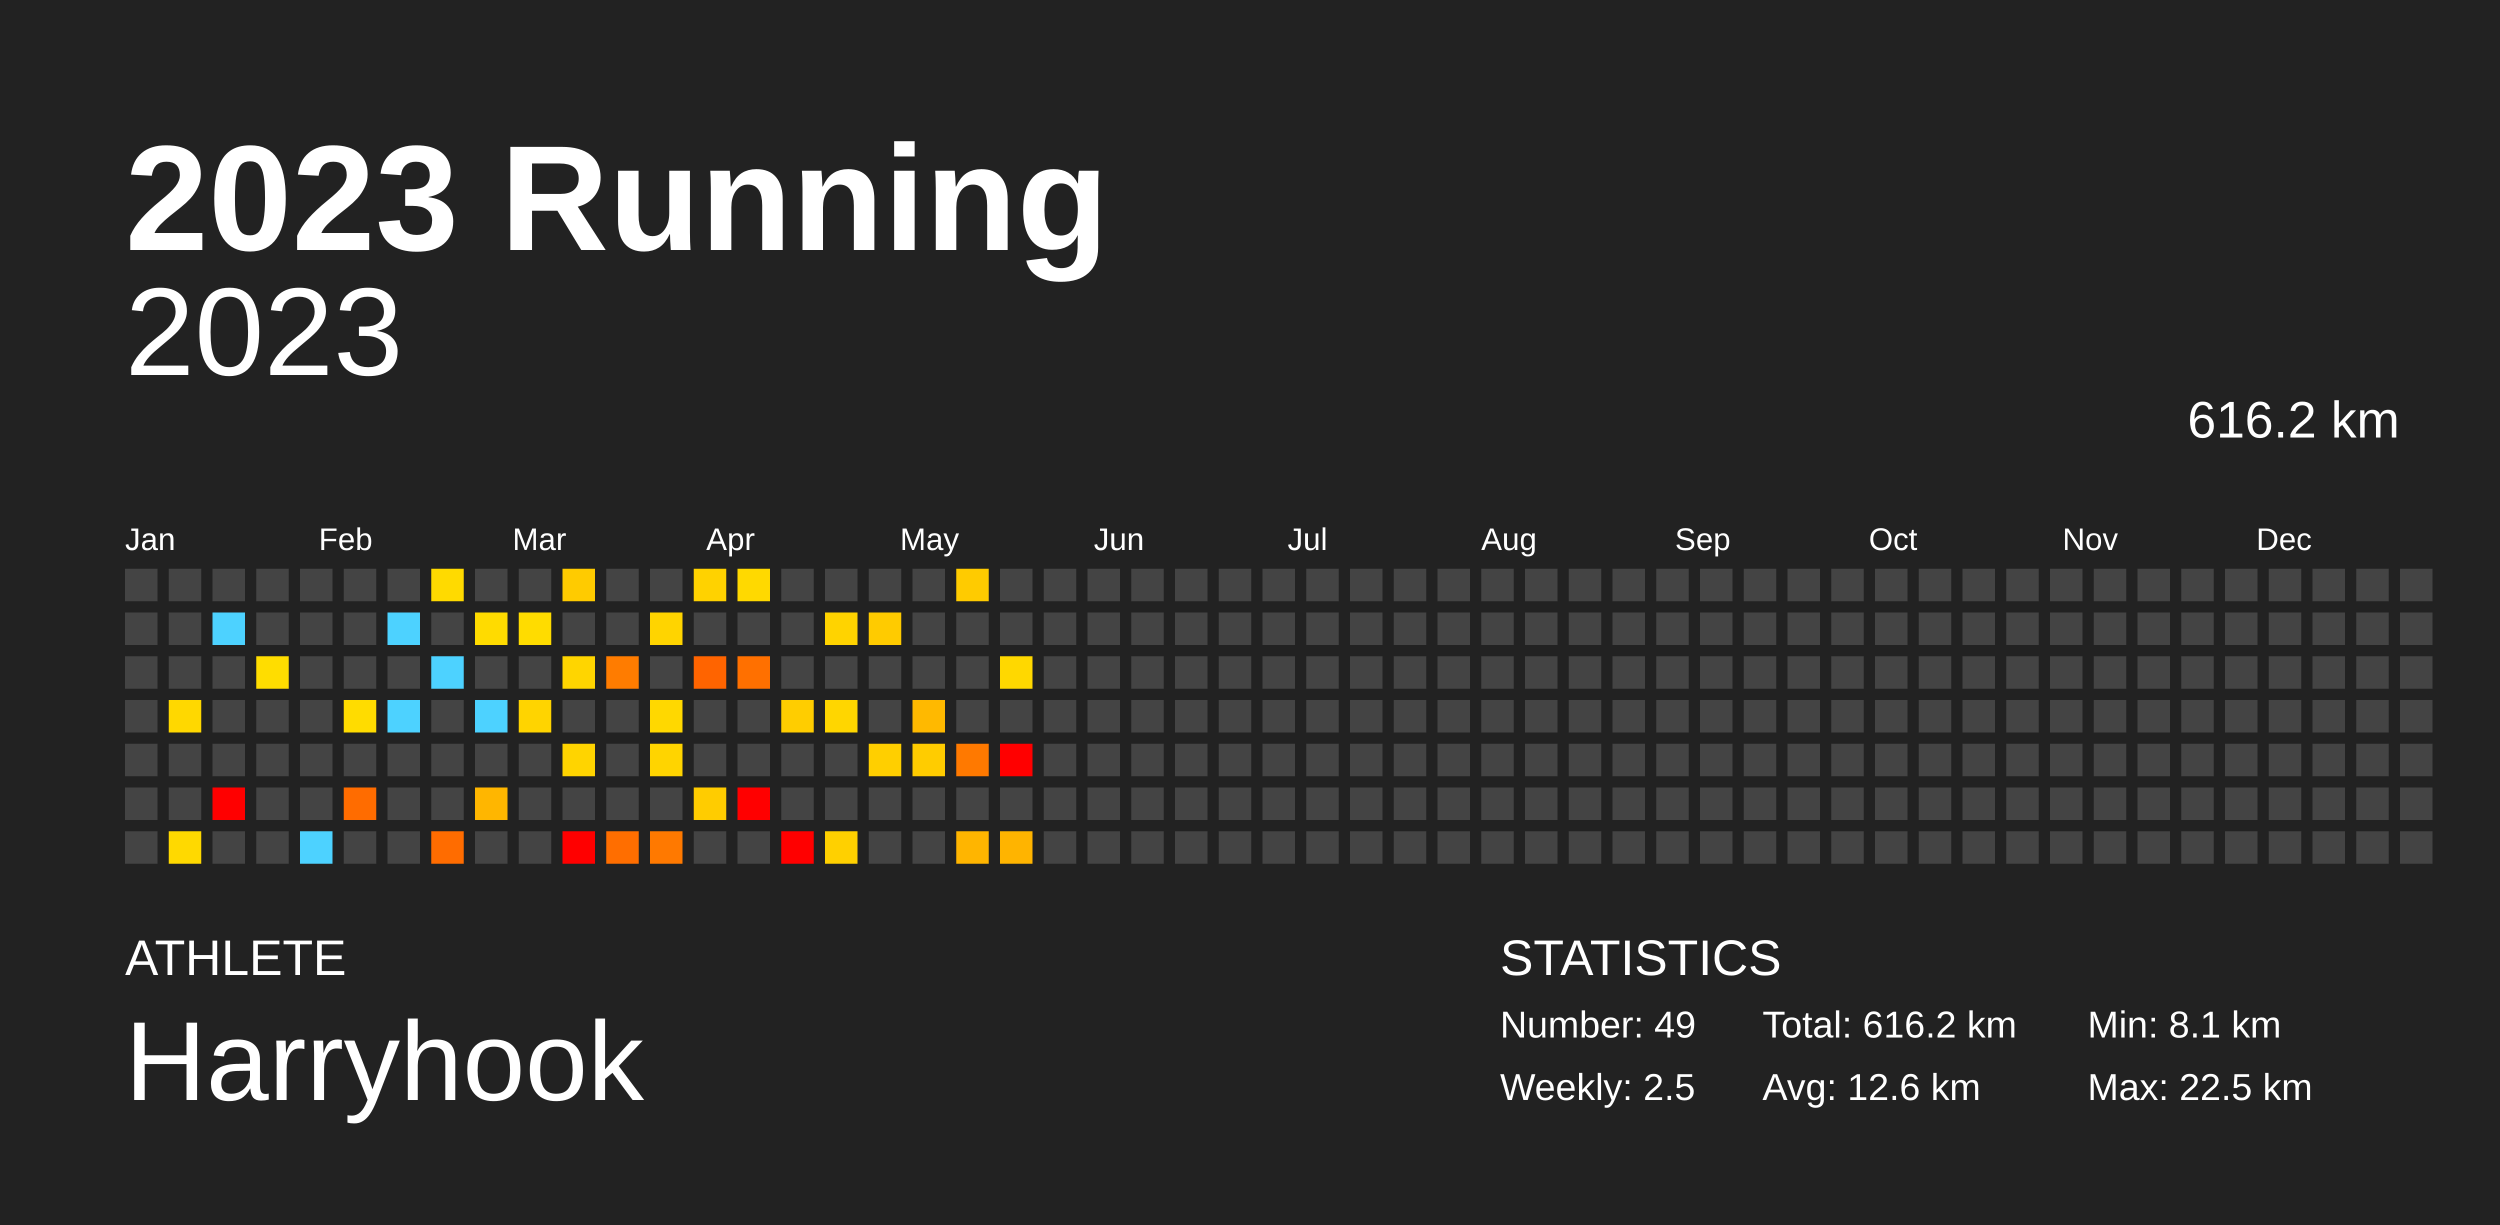
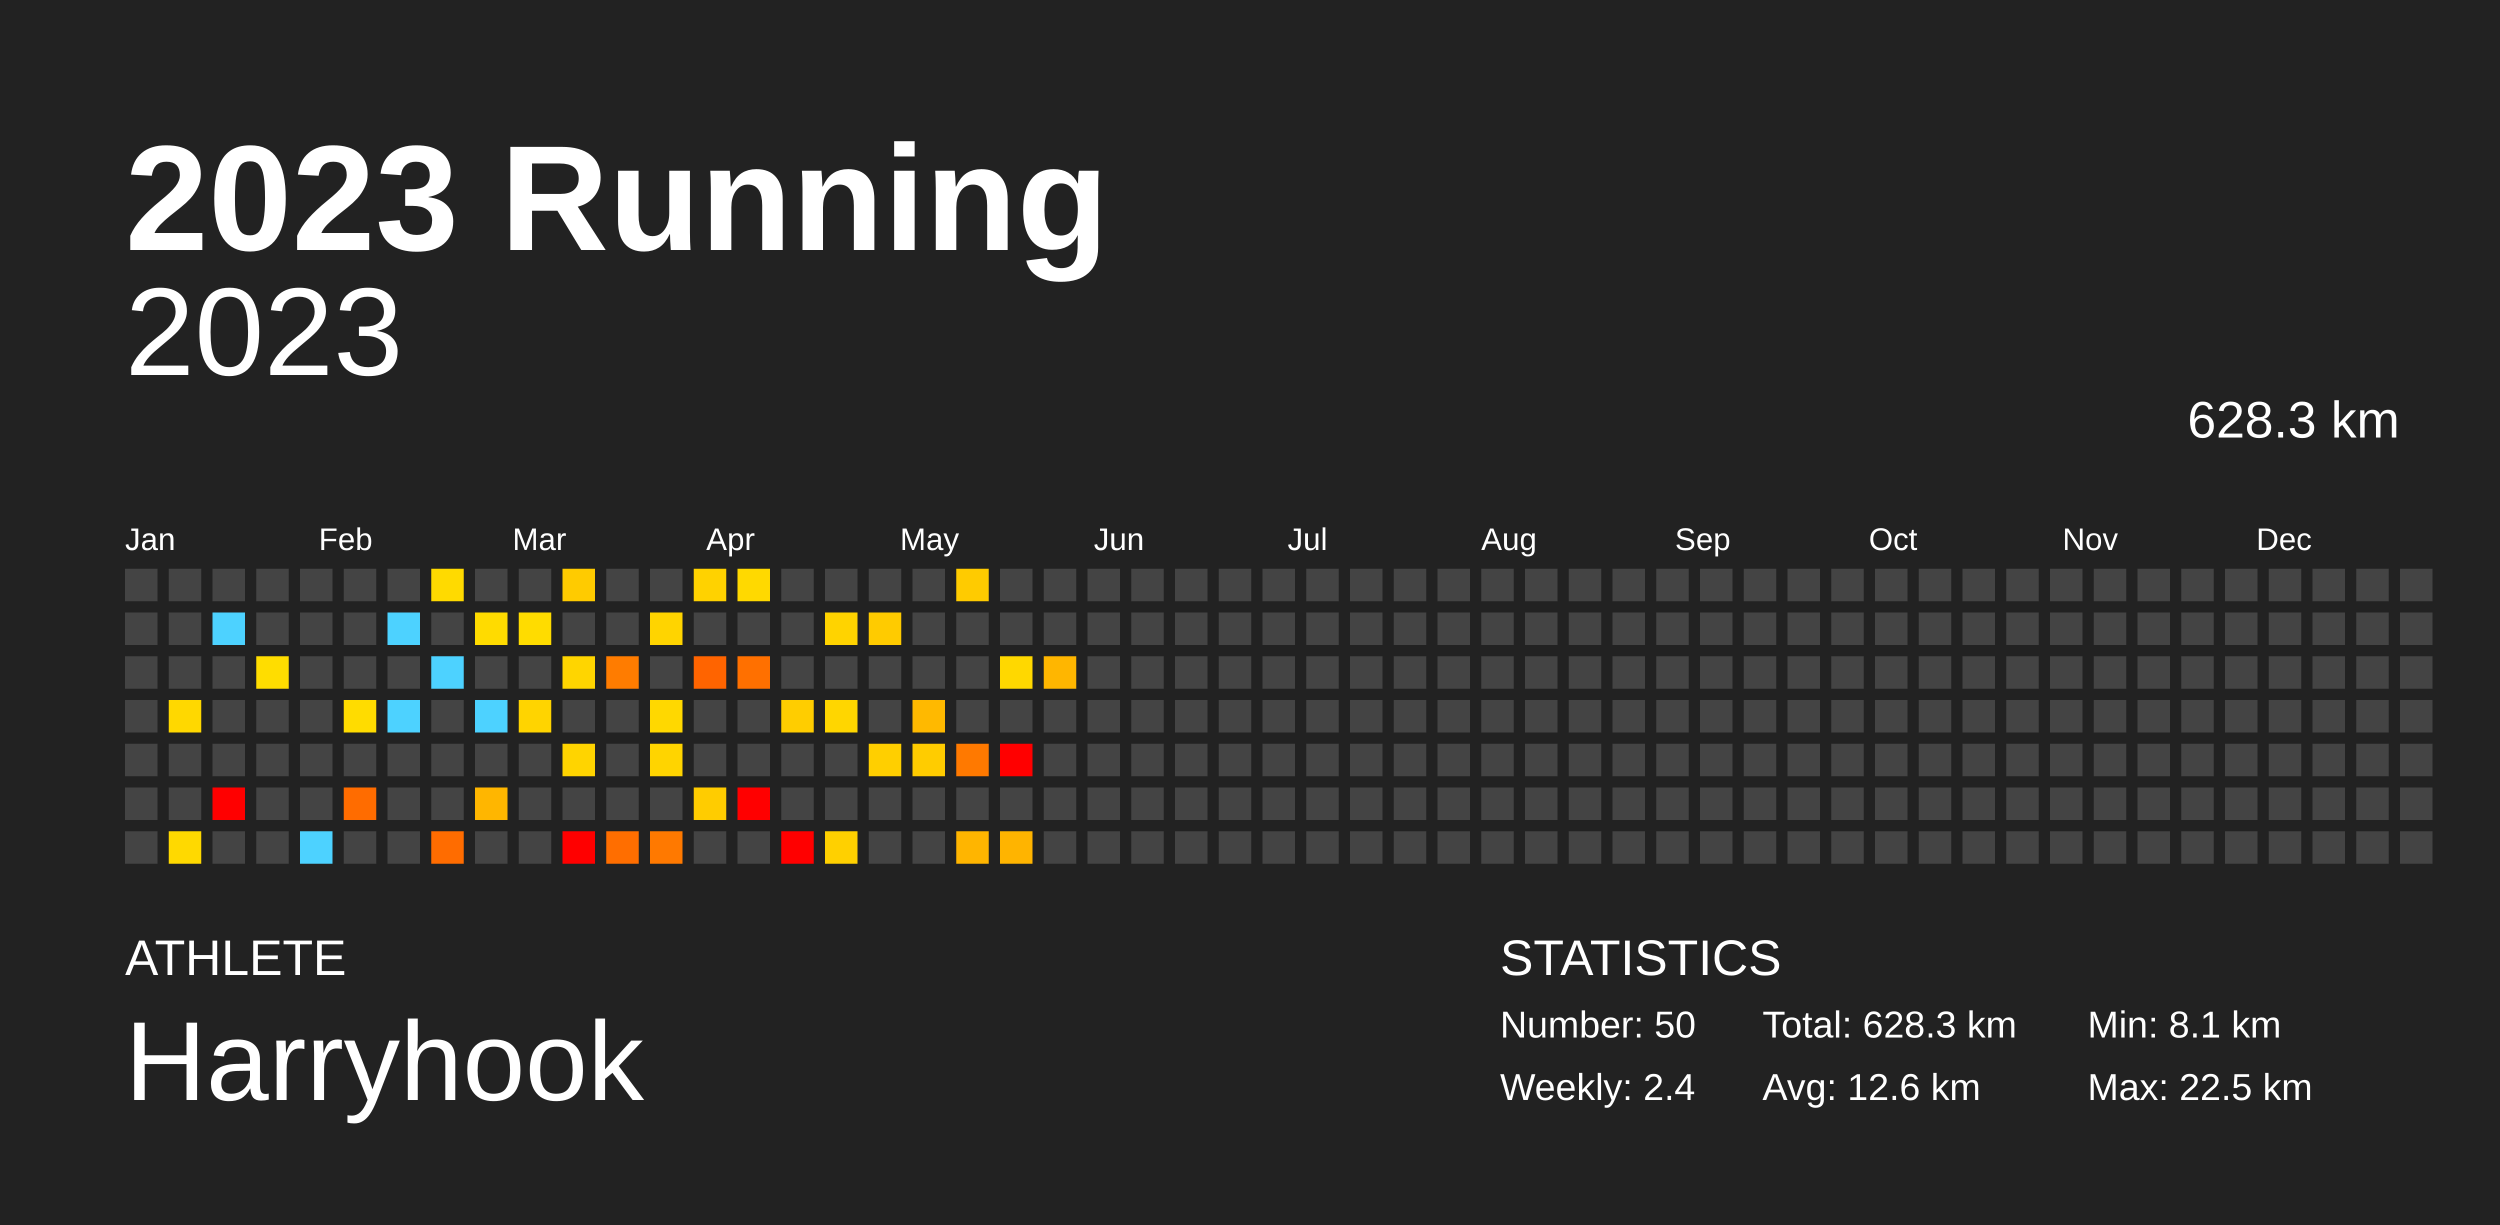
<svg xmlns="http://www.w3.org/2000/svg" baseProfile="full" height="98mm" version="1.1" viewBox="0,0,200,98" width="200mm">
  <defs />
  <rect fill="#222222" height="98" width="200" x="0" y="0" />
  <text fill="#FFFFFF" style="font-size:12px; font-family:Arial; font-weight:bold;" x="10" y="20">2023 Running</text>
  <text fill="#FFFFFF" style="font-size:4px; font-family:Arial" x="10" y="78">ATHLETE</text>
  <text fill="#FFFFFF" style="font-size:9px; font-family:Arial" x="10" y="88">Harryhook</text>
  <text fill="#FFFFFF" style="font-size:4px; font-family:Arial" x="120" y="78">STATISTICS</text>
-   <text fill="#FFFFFF" style="font-size:3px; font-family:Arial" x="120" y="83">Number: 49</text>
-   <text fill="#FFFFFF" style="font-size:3px; font-family:Arial" x="120" y="88">Weekly: 2.5</text>
-   <text fill="#FFFFFF" style="font-size:3px; font-family:Arial" x="141" y="83">Total: 616.2 km</text>
+   <text fill="#FFFFFF" style="font-size:3px; font-family:Arial" x="120" y="83">Number: 50</text>
+   <text fill="#FFFFFF" style="font-size:3px; font-family:Arial" x="120" y="88">Weekly: 2.4</text>
+   <text fill="#FFFFFF" style="font-size:3px; font-family:Arial" x="141" y="83">Total: 628.3 km</text>
  <text fill="#FFFFFF" style="font-size:3px; font-family:Arial" x="141" y="88">Avg: 12.6 km</text>
  <text fill="#FFFFFF" style="font-size:3px; font-family:Arial" x="167" y="83">Min: 8.1 km</text>
  <text fill="#FFFFFF" style="font-size:3px; font-family:Arial" x="167" y="88">Max: 22.5 km</text>
  <text alignment-baseline="hanging" fill="#FFFFFF" style="font-size:10.0px; font-family:Arial;" x="10" y="30">2023</text>
-   <text alignment-baseline="hanging" fill="#FFFFFF" style="font-size:4.125px; font-family:Arial;" x="175" y="35">616.2 km</text>
+   <text alignment-baseline="hanging" fill="#FFFFFF" style="font-size:4.125px; font-family:Arial;" x="175" y="35">628.3 km</text>
  <text fill="#FFFFFF" style="font-size:2.5px; font-family:Arial" x="10.0" y="44">Jan</text>
  <text fill="#FFFFFF" style="font-size:2.5px; font-family:Arial" x="25.5" y="44">Feb</text>
  <text fill="#FFFFFF" style="font-size:2.5px; font-family:Arial" x="41.0" y="44">Mar</text>
  <text fill="#FFFFFF" style="font-size:2.5px; font-family:Arial" x="56.5" y="44">Apr</text>
  <text fill="#FFFFFF" style="font-size:2.5px; font-family:Arial" x="72.0" y="44">May</text>
  <text fill="#FFFFFF" style="font-size:2.5px; font-family:Arial" x="87.5" y="44">Jun</text>
  <text fill="#FFFFFF" style="font-size:2.5px; font-family:Arial" x="103.0" y="44">Jul</text>
  <text fill="#FFFFFF" style="font-size:2.5px; font-family:Arial" x="118.5" y="44">Aug</text>
  <text fill="#FFFFFF" style="font-size:2.5px; font-family:Arial" x="134.0" y="44">Sep</text>
  <text fill="#FFFFFF" style="font-size:2.5px; font-family:Arial" x="149.5" y="44">Oct</text>
  <text fill="#FFFFFF" style="font-size:2.5px; font-family:Arial" x="165.0" y="44">Nov</text>
  <text fill="#FFFFFF" style="font-size:2.5px; font-family:Arial" x="180.5" y="44">Dec</text>
  <rect fill="#444444" height="2.6" width="2.6" x="10.0" y="45.5" />
  <rect fill="#444444" height="2.6" width="2.6" x="10.0" y="49.0" />
  <rect fill="#444444" height="2.6" width="2.6" x="10.0" y="52.5" />
  <rect fill="#444444" height="2.6" width="2.6" x="10.0" y="56.0" />
  <rect fill="#444444" height="2.6" width="2.6" x="10.0" y="59.5" />
  <rect fill="#444444" height="2.6" width="2.6" x="10.0" y="63.0" />
  <rect fill="#444444" height="2.6" width="2.6" x="10.0" y="66.5" />
  <rect fill="#444444" height="2.6" width="2.6" x="13.5" y="45.5" />
  <rect fill="#444444" height="2.6" width="2.6" x="13.5" y="49.0" />
  <rect fill="#444444" height="2.6" width="2.6" x="13.5" y="52.5" />
  <rect fill="#ffd800" height="2.6" width="2.6" x="13.5" y="56.0" />
  <rect fill="#444444" height="2.6" width="2.6" x="13.5" y="59.5" />
  <rect fill="#444444" height="2.6" width="2.6" x="13.5" y="63.0" />
  <rect fill="#ffd900" height="2.6" width="2.6" x="13.5" y="66.5" />
  <rect fill="#444444" height="2.6" width="2.6" x="17.0" y="45.5" />
  <rect fill="#4dd2ff" height="2.6" width="2.6" x="17.0" y="49.0" />
  <rect fill="#444444" height="2.6" width="2.6" x="17.0" y="52.5" />
  <rect fill="#444444" height="2.6" width="2.6" x="17.0" y="56.0" />
  <rect fill="#444444" height="2.6" width="2.6" x="17.0" y="59.5" />
  <rect fill="red" height="2.6" width="2.6" x="17.0" y="63.0" />
  <rect fill="#444444" height="2.6" width="2.6" x="17.0" y="66.5" />
  <rect fill="#444444" height="2.6" width="2.6" x="20.5" y="45.5" />
  <rect fill="#444444" height="2.6" width="2.6" x="20.5" y="49.0" />
  <rect fill="#ffdd00" height="2.6" width="2.6" x="20.5" y="52.5" />
  <rect fill="#444444" height="2.6" width="2.6" x="20.5" y="56.0" />
  <rect fill="#444444" height="2.6" width="2.6" x="20.5" y="59.5" />
  <rect fill="#444444" height="2.6" width="2.6" x="20.5" y="63.0" />
  <rect fill="#444444" height="2.6" width="2.6" x="20.5" y="66.5" />
  <rect fill="#444444" height="2.6" width="2.6" x="24.0" y="45.5" />
  <rect fill="#444444" height="2.6" width="2.6" x="24.0" y="49.0" />
  <rect fill="#444444" height="2.6" width="2.6" x="24.0" y="52.5" />
  <rect fill="#444444" height="2.6" width="2.6" x="24.0" y="56.0" />
  <rect fill="#444444" height="2.6" width="2.6" x="24.0" y="59.5" />
  <rect fill="#444444" height="2.6" width="2.6" x="24.0" y="63.0" />
  <rect fill="#4dd2ff" height="2.6" width="2.6" x="24.0" y="66.5" />
  <rect fill="#444444" height="2.6" width="2.6" x="27.5" y="45.5" />
  <rect fill="#444444" height="2.6" width="2.6" x="27.5" y="49.0" />
  <rect fill="#444444" height="2.6" width="2.6" x="27.5" y="52.5" />
  <rect fill="#ffdc00" height="2.6" width="2.6" x="27.5" y="56.0" />
  <rect fill="#444444" height="2.6" width="2.6" x="27.5" y="59.5" />
  <rect fill="#ff6c00" height="2.6" width="2.6" x="27.5" y="63.0" />
  <rect fill="#444444" height="2.6" width="2.6" x="27.5" y="66.5" />
  <rect fill="#444444" height="2.6" width="2.6" x="31.0" y="45.5" />
  <rect fill="#4dd2ff" height="2.6" width="2.6" x="31.0" y="49.0" />
  <rect fill="#444444" height="2.6" width="2.6" x="31.0" y="52.5" />
  <rect fill="#4dd2ff" height="2.6" width="2.6" x="31.0" y="56.0" />
  <rect fill="#444444" height="2.6" width="2.6" x="31.0" y="59.5" />
  <rect fill="#444444" height="2.6" width="2.6" x="31.0" y="63.0" />
  <rect fill="#444444" height="2.6" width="2.6" x="31.0" y="66.5" />
  <rect fill="#ffda00" height="2.6" width="2.6" x="34.5" y="45.5" />
  <rect fill="#444444" height="2.6" width="2.6" x="34.5" y="49.0" />
  <rect fill="#4dd2ff" height="2.6" width="2.6" x="34.5" y="52.5" />
  <rect fill="#444444" height="2.6" width="2.6" x="34.5" y="56.0" />
  <rect fill="#444444" height="2.6" width="2.6" x="34.5" y="59.5" />
  <rect fill="#444444" height="2.6" width="2.6" x="34.5" y="63.0" />
  <rect fill="#ff6c00" height="2.6" width="2.6" x="34.5" y="66.5" />
  <rect fill="#444444" height="2.6" width="2.6" x="38.0" y="45.5" />
  <rect fill="#ffdb00" height="2.6" width="2.6" x="38.0" y="49.0" />
  <rect fill="#444444" height="2.6" width="2.6" x="38.0" y="52.5" />
  <rect fill="#4dd2ff" height="2.6" width="2.6" x="38.0" y="56.0" />
  <rect fill="#444444" height="2.6" width="2.6" x="38.0" y="59.5" />
  <rect fill="#ffb600" height="2.6" width="2.6" x="38.0" y="63.0" />
  <rect fill="#444444" height="2.6" width="2.6" x="38.0" y="66.5" />
  <rect fill="#444444" height="2.6" width="2.6" x="41.5" y="45.5" />
  <rect fill="#ffdc00" height="2.6" width="2.6" x="41.5" y="49.0" />
  <rect fill="#444444" height="2.6" width="2.6" x="41.5" y="52.5" />
  <rect fill="#ffd400" height="2.6" width="2.6" x="41.5" y="56.0" />
  <rect fill="#444444" height="2.6" width="2.6" x="41.5" y="59.5" />
  <rect fill="#444444" height="2.6" width="2.6" x="41.5" y="63.0" />
  <rect fill="#444444" height="2.6" width="2.6" x="41.5" y="66.5" />
  <rect fill="#ffcb00" height="2.6" width="2.6" x="45.0" y="45.5" />
  <rect fill="#444444" height="2.6" width="2.6" x="45.0" y="49.0" />
  <rect fill="#ffd500" height="2.6" width="2.6" x="45.0" y="52.5" />
  <rect fill="#444444" height="2.6" width="2.6" x="45.0" y="56.0" />
  <rect fill="#ffd400" height="2.6" width="2.6" x="45.0" y="59.5" />
  <rect fill="#444444" height="2.6" width="2.6" x="45.0" y="63.0" />
  <rect fill="red" height="2.6" width="2.6" x="45.0" y="66.5" />
  <rect fill="#444444" height="2.6" width="2.6" x="48.5" y="45.5" />
  <rect fill="#444444" height="2.6" width="2.6" x="48.5" y="49.0" />
  <rect fill="#ff7c00" height="2.6" width="2.6" x="48.5" y="52.5" />
  <rect fill="#444444" height="2.6" width="2.6" x="48.5" y="56.0" />
  <rect fill="#444444" height="2.6" width="2.6" x="48.5" y="59.5" />
  <rect fill="#444444" height="2.6" width="2.6" x="48.5" y="63.0" />
  <rect fill="#ff6e00" height="2.6" width="2.6" x="48.5" y="66.5" />
  <rect fill="#444444" height="2.6" width="2.6" x="52.0" y="45.5" />
  <rect fill="#ffd400" height="2.6" width="2.6" x="52.0" y="49.0" />
  <rect fill="#444444" height="2.6" width="2.6" x="52.0" y="52.5" />
  <rect fill="#ffd800" height="2.6" width="2.6" x="52.0" y="56.0" />
  <rect fill="#ffd400" height="2.6" width="2.6" x="52.0" y="59.5" />
  <rect fill="#444444" height="2.6" width="2.6" x="52.0" y="63.0" />
  <rect fill="#ff7900" height="2.6" width="2.6" x="52.0" y="66.5" />
  <rect fill="#ffd200" height="2.6" width="2.6" x="55.5" y="45.5" />
  <rect fill="#444444" height="2.6" width="2.6" x="55.5" y="49.0" />
  <rect fill="#ff6400" height="2.6" width="2.6" x="55.5" y="52.5" />
  <rect fill="#444444" height="2.6" width="2.6" x="55.5" y="56.0" />
  <rect fill="#444444" height="2.6" width="2.6" x="55.5" y="59.5" />
  <rect fill="#ffcc00" height="2.6" width="2.6" x="55.5" y="63.0" />
  <rect fill="#444444" height="2.6" width="2.6" x="55.5" y="66.5" />
  <rect fill="#ffd900" height="2.6" width="2.6" x="59.0" y="45.5" />
  <rect fill="#444444" height="2.6" width="2.6" x="59.0" y="49.0" />
  <rect fill="#ff7000" height="2.6" width="2.6" x="59.0" y="52.5" />
  <rect fill="#444444" height="2.6" width="2.6" x="59.0" y="56.0" />
  <rect fill="#444444" height="2.6" width="2.6" x="59.0" y="59.5" />
  <rect fill="red" height="2.6" width="2.6" x="59.0" y="63.0" />
  <rect fill="#444444" height="2.6" width="2.6" x="59.0" y="66.5" />
  <rect fill="#444444" height="2.6" width="2.6" x="62.5" y="45.5" />
  <rect fill="#444444" height="2.6" width="2.6" x="62.5" y="49.0" />
  <rect fill="#444444" height="2.6" width="2.6" x="62.5" y="52.5" />
  <rect fill="#ffcd00" height="2.6" width="2.6" x="62.5" y="56.0" />
  <rect fill="#444444" height="2.6" width="2.6" x="62.5" y="59.5" />
  <rect fill="#444444" height="2.6" width="2.6" x="62.5" y="63.0" />
  <rect fill="red" height="2.6" width="2.6" x="62.5" y="66.5" />
  <rect fill="#444444" height="2.6" width="2.6" x="66.0" y="45.5" />
  <rect fill="#ffd300" height="2.6" width="2.6" x="66.0" y="49.0" />
  <rect fill="#444444" height="2.6" width="2.6" x="66.0" y="52.5" />
  <rect fill="#ffd600" height="2.6" width="2.6" x="66.0" y="56.0" />
  <rect fill="#444444" height="2.6" width="2.6" x="66.0" y="59.5" />
  <rect fill="#444444" height="2.6" width="2.6" x="66.0" y="63.0" />
  <rect fill="#ffd000" height="2.6" width="2.6" x="66.0" y="66.5" />
  <rect fill="#444444" height="2.6" width="2.6" x="69.5" y="45.5" />
  <rect fill="#ffcb00" height="2.6" width="2.6" x="69.5" y="49.0" />
  <rect fill="#444444" height="2.6" width="2.6" x="69.5" y="52.5" />
  <rect fill="#444444" height="2.6" width="2.6" x="69.5" y="56.0" />
  <rect fill="#ffcf00" height="2.6" width="2.6" x="69.5" y="59.5" />
  <rect fill="#444444" height="2.6" width="2.6" x="69.5" y="63.0" />
  <rect fill="#444444" height="2.6" width="2.6" x="69.5" y="66.5" />
  <rect fill="#444444" height="2.6" width="2.6" x="73.0" y="45.5" />
  <rect fill="#444444" height="2.6" width="2.6" x="73.0" y="49.0" />
  <rect fill="#444444" height="2.6" width="2.6" x="73.0" y="52.5" />
  <rect fill="#ffb900" height="2.6" width="2.6" x="73.0" y="56.0" />
  <rect fill="#ffcc00" height="2.6" width="2.6" x="73.0" y="59.5" />
  <rect fill="#444444" height="2.6" width="2.6" x="73.0" y="63.0" />
  <rect fill="#444444" height="2.6" width="2.6" x="73.0" y="66.5" />
  <rect fill="#ffcb00" height="2.6" width="2.6" x="76.5" y="45.5" />
  <rect fill="#444444" height="2.6" width="2.6" x="76.5" y="49.0" />
  <rect fill="#444444" height="2.6" width="2.6" x="76.5" y="52.5" />
  <rect fill="#444444" height="2.6" width="2.6" x="76.5" y="56.0" />
  <rect fill="#ff7900" height="2.6" width="2.6" x="76.5" y="59.5" />
  <rect fill="#444444" height="2.6" width="2.6" x="76.5" y="63.0" />
  <rect fill="#ffb500" height="2.6" width="2.6" x="76.5" y="66.5" />
  <rect fill="#444444" height="2.6" width="2.6" x="80.0" y="45.5" />
  <rect fill="#444444" height="2.6" width="2.6" x="80.0" y="49.0" />
  <rect fill="#ffd800" height="2.6" width="2.6" x="80.0" y="52.5" />
  <rect fill="#444444" height="2.6" width="2.6" x="80.0" y="56.0" />
  <rect fill="red" height="2.6" width="2.6" x="80.0" y="59.5" />
  <rect fill="#444444" height="2.6" width="2.6" x="80.0" y="63.0" />
  <rect fill="#ffb400" height="2.6" width="2.6" x="80.0" y="66.5" />
  <rect fill="#444444" height="2.6" width="2.6" x="83.5" y="45.5" />
  <rect fill="#444444" height="2.6" width="2.6" x="83.5" y="49.0" />
-   <rect fill="#444444" height="2.6" width="2.6" x="83.5" y="52.5" />
+   <rect fill="#ffb600" height="2.6" width="2.6" x="83.5" y="52.5" />
  <rect fill="#444444" height="2.6" width="2.6" x="83.5" y="56.0" />
  <rect fill="#444444" height="2.6" width="2.6" x="83.5" y="59.5" />
  <rect fill="#444444" height="2.6" width="2.6" x="83.5" y="63.0" />
  <rect fill="#444444" height="2.6" width="2.6" x="83.5" y="66.5" />
  <rect fill="#444444" height="2.6" width="2.6" x="87.0" y="45.5" />
  <rect fill="#444444" height="2.6" width="2.6" x="87.0" y="49.0" />
  <rect fill="#444444" height="2.6" width="2.6" x="87.0" y="52.5" />
  <rect fill="#444444" height="2.6" width="2.6" x="87.0" y="56.0" />
  <rect fill="#444444" height="2.6" width="2.6" x="87.0" y="59.5" />
  <rect fill="#444444" height="2.6" width="2.6" x="87.0" y="63.0" />
  <rect fill="#444444" height="2.6" width="2.6" x="87.0" y="66.5" />
  <rect fill="#444444" height="2.6" width="2.6" x="90.5" y="45.5" />
  <rect fill="#444444" height="2.6" width="2.6" x="90.5" y="49.0" />
  <rect fill="#444444" height="2.6" width="2.6" x="90.5" y="52.5" />
  <rect fill="#444444" height="2.6" width="2.6" x="90.5" y="56.0" />
  <rect fill="#444444" height="2.6" width="2.6" x="90.5" y="59.5" />
  <rect fill="#444444" height="2.6" width="2.6" x="90.5" y="63.0" />
  <rect fill="#444444" height="2.6" width="2.6" x="90.5" y="66.5" />
  <rect fill="#444444" height="2.6" width="2.6" x="94.0" y="45.5" />
  <rect fill="#444444" height="2.6" width="2.6" x="94.0" y="49.0" />
  <rect fill="#444444" height="2.6" width="2.6" x="94.0" y="52.5" />
  <rect fill="#444444" height="2.6" width="2.6" x="94.0" y="56.0" />
  <rect fill="#444444" height="2.6" width="2.6" x="94.0" y="59.5" />
  <rect fill="#444444" height="2.6" width="2.6" x="94.0" y="63.0" />
  <rect fill="#444444" height="2.6" width="2.6" x="94.0" y="66.5" />
  <rect fill="#444444" height="2.6" width="2.6" x="97.5" y="45.5" />
  <rect fill="#444444" height="2.6" width="2.6" x="97.5" y="49.0" />
  <rect fill="#444444" height="2.6" width="2.6" x="97.5" y="52.5" />
  <rect fill="#444444" height="2.6" width="2.6" x="97.5" y="56.0" />
  <rect fill="#444444" height="2.6" width="2.6" x="97.5" y="59.5" />
  <rect fill="#444444" height="2.6" width="2.6" x="97.5" y="63.0" />
  <rect fill="#444444" height="2.6" width="2.6" x="97.5" y="66.5" />
  <rect fill="#444444" height="2.6" width="2.6" x="101.0" y="45.5" />
  <rect fill="#444444" height="2.6" width="2.6" x="101.0" y="49.0" />
  <rect fill="#444444" height="2.6" width="2.6" x="101.0" y="52.5" />
  <rect fill="#444444" height="2.6" width="2.6" x="101.0" y="56.0" />
  <rect fill="#444444" height="2.6" width="2.6" x="101.0" y="59.5" />
  <rect fill="#444444" height="2.6" width="2.6" x="101.0" y="63.0" />
  <rect fill="#444444" height="2.6" width="2.6" x="101.0" y="66.5" />
  <rect fill="#444444" height="2.6" width="2.6" x="104.5" y="45.5" />
  <rect fill="#444444" height="2.6" width="2.6" x="104.5" y="49.0" />
  <rect fill="#444444" height="2.6" width="2.6" x="104.5" y="52.5" />
  <rect fill="#444444" height="2.6" width="2.6" x="104.5" y="56.0" />
  <rect fill="#444444" height="2.6" width="2.6" x="104.5" y="59.5" />
  <rect fill="#444444" height="2.6" width="2.6" x="104.5" y="63.0" />
  <rect fill="#444444" height="2.6" width="2.6" x="104.5" y="66.5" />
  <rect fill="#444444" height="2.6" width="2.6" x="108.0" y="45.5" />
  <rect fill="#444444" height="2.6" width="2.6" x="108.0" y="49.0" />
  <rect fill="#444444" height="2.6" width="2.6" x="108.0" y="52.5" />
  <rect fill="#444444" height="2.6" width="2.6" x="108.0" y="56.0" />
  <rect fill="#444444" height="2.6" width="2.6" x="108.0" y="59.5" />
  <rect fill="#444444" height="2.6" width="2.6" x="108.0" y="63.0" />
  <rect fill="#444444" height="2.6" width="2.6" x="108.0" y="66.5" />
  <rect fill="#444444" height="2.6" width="2.6" x="111.5" y="45.5" />
  <rect fill="#444444" height="2.6" width="2.6" x="111.5" y="49.0" />
  <rect fill="#444444" height="2.6" width="2.6" x="111.5" y="52.5" />
  <rect fill="#444444" height="2.6" width="2.6" x="111.5" y="56.0" />
  <rect fill="#444444" height="2.6" width="2.6" x="111.5" y="59.5" />
  <rect fill="#444444" height="2.6" width="2.6" x="111.5" y="63.0" />
  <rect fill="#444444" height="2.6" width="2.6" x="111.5" y="66.5" />
  <rect fill="#444444" height="2.6" width="2.6" x="115.0" y="45.5" />
  <rect fill="#444444" height="2.6" width="2.6" x="115.0" y="49.0" />
  <rect fill="#444444" height="2.6" width="2.6" x="115.0" y="52.5" />
  <rect fill="#444444" height="2.6" width="2.6" x="115.0" y="56.0" />
  <rect fill="#444444" height="2.6" width="2.6" x="115.0" y="59.5" />
  <rect fill="#444444" height="2.6" width="2.6" x="115.0" y="63.0" />
  <rect fill="#444444" height="2.6" width="2.6" x="115.0" y="66.5" />
  <rect fill="#444444" height="2.6" width="2.6" x="118.5" y="45.5" />
  <rect fill="#444444" height="2.6" width="2.6" x="118.5" y="49.0" />
  <rect fill="#444444" height="2.6" width="2.6" x="118.5" y="52.5" />
  <rect fill="#444444" height="2.6" width="2.6" x="118.5" y="56.0" />
  <rect fill="#444444" height="2.6" width="2.6" x="118.5" y="59.5" />
  <rect fill="#444444" height="2.6" width="2.6" x="118.5" y="63.0" />
  <rect fill="#444444" height="2.6" width="2.6" x="118.5" y="66.5" />
  <rect fill="#444444" height="2.6" width="2.6" x="122.0" y="45.5" />
  <rect fill="#444444" height="2.6" width="2.6" x="122.0" y="49.0" />
  <rect fill="#444444" height="2.6" width="2.6" x="122.0" y="52.5" />
  <rect fill="#444444" height="2.6" width="2.6" x="122.0" y="56.0" />
  <rect fill="#444444" height="2.6" width="2.6" x="122.0" y="59.5" />
  <rect fill="#444444" height="2.6" width="2.6" x="122.0" y="63.0" />
  <rect fill="#444444" height="2.6" width="2.6" x="122.0" y="66.5" />
  <rect fill="#444444" height="2.6" width="2.6" x="125.5" y="45.5" />
  <rect fill="#444444" height="2.6" width="2.6" x="125.5" y="49.0" />
  <rect fill="#444444" height="2.6" width="2.6" x="125.5" y="52.5" />
  <rect fill="#444444" height="2.6" width="2.6" x="125.5" y="56.0" />
  <rect fill="#444444" height="2.6" width="2.6" x="125.5" y="59.5" />
  <rect fill="#444444" height="2.6" width="2.6" x="125.5" y="63.0" />
  <rect fill="#444444" height="2.6" width="2.6" x="125.5" y="66.5" />
  <rect fill="#444444" height="2.6" width="2.6" x="129.0" y="45.5" />
  <rect fill="#444444" height="2.6" width="2.6" x="129.0" y="49.0" />
  <rect fill="#444444" height="2.6" width="2.6" x="129.0" y="52.5" />
  <rect fill="#444444" height="2.6" width="2.6" x="129.0" y="56.0" />
  <rect fill="#444444" height="2.6" width="2.6" x="129.0" y="59.5" />
  <rect fill="#444444" height="2.6" width="2.6" x="129.0" y="63.0" />
  <rect fill="#444444" height="2.6" width="2.6" x="129.0" y="66.5" />
  <rect fill="#444444" height="2.6" width="2.6" x="132.5" y="45.5" />
  <rect fill="#444444" height="2.6" width="2.6" x="132.5" y="49.0" />
  <rect fill="#444444" height="2.6" width="2.6" x="132.5" y="52.5" />
  <rect fill="#444444" height="2.6" width="2.6" x="132.5" y="56.0" />
  <rect fill="#444444" height="2.6" width="2.6" x="132.5" y="59.5" />
  <rect fill="#444444" height="2.6" width="2.6" x="132.5" y="63.0" />
  <rect fill="#444444" height="2.6" width="2.6" x="132.5" y="66.5" />
  <rect fill="#444444" height="2.6" width="2.6" x="136.0" y="45.5" />
  <rect fill="#444444" height="2.6" width="2.6" x="136.0" y="49.0" />
  <rect fill="#444444" height="2.6" width="2.6" x="136.0" y="52.5" />
  <rect fill="#444444" height="2.6" width="2.6" x="136.0" y="56.0" />
  <rect fill="#444444" height="2.6" width="2.6" x="136.0" y="59.5" />
  <rect fill="#444444" height="2.6" width="2.6" x="136.0" y="63.0" />
  <rect fill="#444444" height="2.6" width="2.6" x="136.0" y="66.5" />
  <rect fill="#444444" height="2.6" width="2.6" x="139.5" y="45.5" />
  <rect fill="#444444" height="2.6" width="2.6" x="139.5" y="49.0" />
  <rect fill="#444444" height="2.6" width="2.6" x="139.5" y="52.5" />
  <rect fill="#444444" height="2.6" width="2.6" x="139.5" y="56.0" />
  <rect fill="#444444" height="2.6" width="2.6" x="139.5" y="59.5" />
  <rect fill="#444444" height="2.6" width="2.6" x="139.5" y="63.0" />
  <rect fill="#444444" height="2.6" width="2.6" x="139.5" y="66.5" />
  <rect fill="#444444" height="2.6" width="2.6" x="143.0" y="45.5" />
  <rect fill="#444444" height="2.6" width="2.6" x="143.0" y="49.0" />
  <rect fill="#444444" height="2.6" width="2.6" x="143.0" y="52.5" />
  <rect fill="#444444" height="2.6" width="2.6" x="143.0" y="56.0" />
  <rect fill="#444444" height="2.6" width="2.6" x="143.0" y="59.5" />
  <rect fill="#444444" height="2.6" width="2.6" x="143.0" y="63.0" />
  <rect fill="#444444" height="2.6" width="2.6" x="143.0" y="66.5" />
  <rect fill="#444444" height="2.6" width="2.6" x="146.5" y="45.5" />
  <rect fill="#444444" height="2.6" width="2.6" x="146.5" y="49.0" />
  <rect fill="#444444" height="2.6" width="2.6" x="146.5" y="52.5" />
  <rect fill="#444444" height="2.6" width="2.6" x="146.5" y="56.0" />
  <rect fill="#444444" height="2.6" width="2.6" x="146.5" y="59.5" />
  <rect fill="#444444" height="2.6" width="2.6" x="146.5" y="63.0" />
  <rect fill="#444444" height="2.6" width="2.6" x="146.5" y="66.5" />
  <rect fill="#444444" height="2.6" width="2.6" x="150.0" y="45.5" />
  <rect fill="#444444" height="2.6" width="2.6" x="150.0" y="49.0" />
  <rect fill="#444444" height="2.6" width="2.6" x="150.0" y="52.5" />
  <rect fill="#444444" height="2.6" width="2.6" x="150.0" y="56.0" />
  <rect fill="#444444" height="2.6" width="2.6" x="150.0" y="59.5" />
  <rect fill="#444444" height="2.6" width="2.6" x="150.0" y="63.0" />
  <rect fill="#444444" height="2.6" width="2.6" x="150.0" y="66.5" />
  <rect fill="#444444" height="2.6" width="2.6" x="153.5" y="45.5" />
  <rect fill="#444444" height="2.6" width="2.6" x="153.5" y="49.0" />
  <rect fill="#444444" height="2.6" width="2.6" x="153.5" y="52.5" />
  <rect fill="#444444" height="2.6" width="2.6" x="153.5" y="56.0" />
  <rect fill="#444444" height="2.6" width="2.6" x="153.5" y="59.5" />
  <rect fill="#444444" height="2.6" width="2.6" x="153.5" y="63.0" />
  <rect fill="#444444" height="2.6" width="2.6" x="153.5" y="66.5" />
  <rect fill="#444444" height="2.6" width="2.6" x="157.0" y="45.5" />
  <rect fill="#444444" height="2.6" width="2.6" x="157.0" y="49.0" />
  <rect fill="#444444" height="2.6" width="2.6" x="157.0" y="52.5" />
  <rect fill="#444444" height="2.6" width="2.6" x="157.0" y="56.0" />
  <rect fill="#444444" height="2.6" width="2.6" x="157.0" y="59.5" />
  <rect fill="#444444" height="2.6" width="2.6" x="157.0" y="63.0" />
  <rect fill="#444444" height="2.6" width="2.6" x="157.0" y="66.5" />
  <rect fill="#444444" height="2.6" width="2.6" x="160.5" y="45.5" />
  <rect fill="#444444" height="2.6" width="2.6" x="160.5" y="49.0" />
  <rect fill="#444444" height="2.6" width="2.6" x="160.5" y="52.5" />
  <rect fill="#444444" height="2.6" width="2.6" x="160.5" y="56.0" />
  <rect fill="#444444" height="2.6" width="2.6" x="160.5" y="59.5" />
  <rect fill="#444444" height="2.6" width="2.6" x="160.5" y="63.0" />
  <rect fill="#444444" height="2.6" width="2.6" x="160.5" y="66.5" />
  <rect fill="#444444" height="2.6" width="2.6" x="164.0" y="45.5" />
  <rect fill="#444444" height="2.6" width="2.6" x="164.0" y="49.0" />
  <rect fill="#444444" height="2.6" width="2.6" x="164.0" y="52.5" />
  <rect fill="#444444" height="2.6" width="2.6" x="164.0" y="56.0" />
  <rect fill="#444444" height="2.6" width="2.6" x="164.0" y="59.5" />
  <rect fill="#444444" height="2.6" width="2.6" x="164.0" y="63.0" />
  <rect fill="#444444" height="2.6" width="2.6" x="164.0" y="66.5" />
  <rect fill="#444444" height="2.6" width="2.6" x="167.5" y="45.5" />
  <rect fill="#444444" height="2.6" width="2.6" x="167.5" y="49.0" />
  <rect fill="#444444" height="2.6" width="2.6" x="167.5" y="52.5" />
  <rect fill="#444444" height="2.6" width="2.6" x="167.5" y="56.0" />
  <rect fill="#444444" height="2.6" width="2.6" x="167.5" y="59.5" />
  <rect fill="#444444" height="2.6" width="2.6" x="167.5" y="63.0" />
  <rect fill="#444444" height="2.6" width="2.6" x="167.5" y="66.5" />
  <rect fill="#444444" height="2.6" width="2.6" x="171.0" y="45.5" />
  <rect fill="#444444" height="2.6" width="2.6" x="171.0" y="49.0" />
  <rect fill="#444444" height="2.6" width="2.6" x="171.0" y="52.5" />
  <rect fill="#444444" height="2.6" width="2.6" x="171.0" y="56.0" />
  <rect fill="#444444" height="2.6" width="2.6" x="171.0" y="59.5" />
  <rect fill="#444444" height="2.6" width="2.6" x="171.0" y="63.0" />
  <rect fill="#444444" height="2.6" width="2.6" x="171.0" y="66.5" />
  <rect fill="#444444" height="2.6" width="2.6" x="174.5" y="45.5" />
  <rect fill="#444444" height="2.6" width="2.6" x="174.5" y="49.0" />
  <rect fill="#444444" height="2.6" width="2.6" x="174.5" y="52.5" />
  <rect fill="#444444" height="2.6" width="2.6" x="174.5" y="56.0" />
  <rect fill="#444444" height="2.6" width="2.6" x="174.5" y="59.5" />
  <rect fill="#444444" height="2.6" width="2.6" x="174.5" y="63.0" />
  <rect fill="#444444" height="2.6" width="2.6" x="174.5" y="66.5" />
  <rect fill="#444444" height="2.6" width="2.6" x="178.0" y="45.5" />
  <rect fill="#444444" height="2.6" width="2.6" x="178.0" y="49.0" />
  <rect fill="#444444" height="2.6" width="2.6" x="178.0" y="52.5" />
  <rect fill="#444444" height="2.6" width="2.6" x="178.0" y="56.0" />
  <rect fill="#444444" height="2.6" width="2.6" x="178.0" y="59.5" />
  <rect fill="#444444" height="2.6" width="2.6" x="178.0" y="63.0" />
  <rect fill="#444444" height="2.6" width="2.6" x="178.0" y="66.5" />
  <rect fill="#444444" height="2.6" width="2.6" x="181.5" y="45.5" />
  <rect fill="#444444" height="2.6" width="2.6" x="181.5" y="49.0" />
  <rect fill="#444444" height="2.6" width="2.6" x="181.5" y="52.5" />
  <rect fill="#444444" height="2.6" width="2.6" x="181.5" y="56.0" />
  <rect fill="#444444" height="2.6" width="2.6" x="181.5" y="59.5" />
  <rect fill="#444444" height="2.6" width="2.6" x="181.5" y="63.0" />
  <rect fill="#444444" height="2.6" width="2.6" x="181.5" y="66.5" />
  <rect fill="#444444" height="2.6" width="2.6" x="185.0" y="45.5" />
  <rect fill="#444444" height="2.6" width="2.6" x="185.0" y="49.0" />
  <rect fill="#444444" height="2.6" width="2.6" x="185.0" y="52.5" />
  <rect fill="#444444" height="2.6" width="2.6" x="185.0" y="56.0" />
  <rect fill="#444444" height="2.6" width="2.6" x="185.0" y="59.5" />
  <rect fill="#444444" height="2.6" width="2.6" x="185.0" y="63.0" />
  <rect fill="#444444" height="2.6" width="2.6" x="185.0" y="66.5" />
  <rect fill="#444444" height="2.6" width="2.6" x="188.5" y="45.5" />
  <rect fill="#444444" height="2.6" width="2.6" x="188.5" y="49.0" />
  <rect fill="#444444" height="2.6" width="2.6" x="188.5" y="52.5" />
  <rect fill="#444444" height="2.6" width="2.6" x="188.5" y="56.0" />
  <rect fill="#444444" height="2.6" width="2.6" x="188.5" y="59.5" />
  <rect fill="#444444" height="2.6" width="2.6" x="188.5" y="63.0" />
  <rect fill="#444444" height="2.6" width="2.6" x="188.5" y="66.5" />
  <rect fill="#444444" height="2.6" width="2.6" x="192.0" y="45.5" />
  <rect fill="#444444" height="2.6" width="2.6" x="192.0" y="49.0" />
  <rect fill="#444444" height="2.6" width="2.6" x="192.0" y="52.5" />
  <rect fill="#444444" height="2.6" width="2.6" x="192.0" y="56.0" />
  <rect fill="#444444" height="2.6" width="2.6" x="192.0" y="59.5" />
  <rect fill="#444444" height="2.6" width="2.6" x="192.0" y="63.0" />
  <rect fill="#444444" height="2.6" width="2.6" x="192.0" y="66.5" />
</svg>
